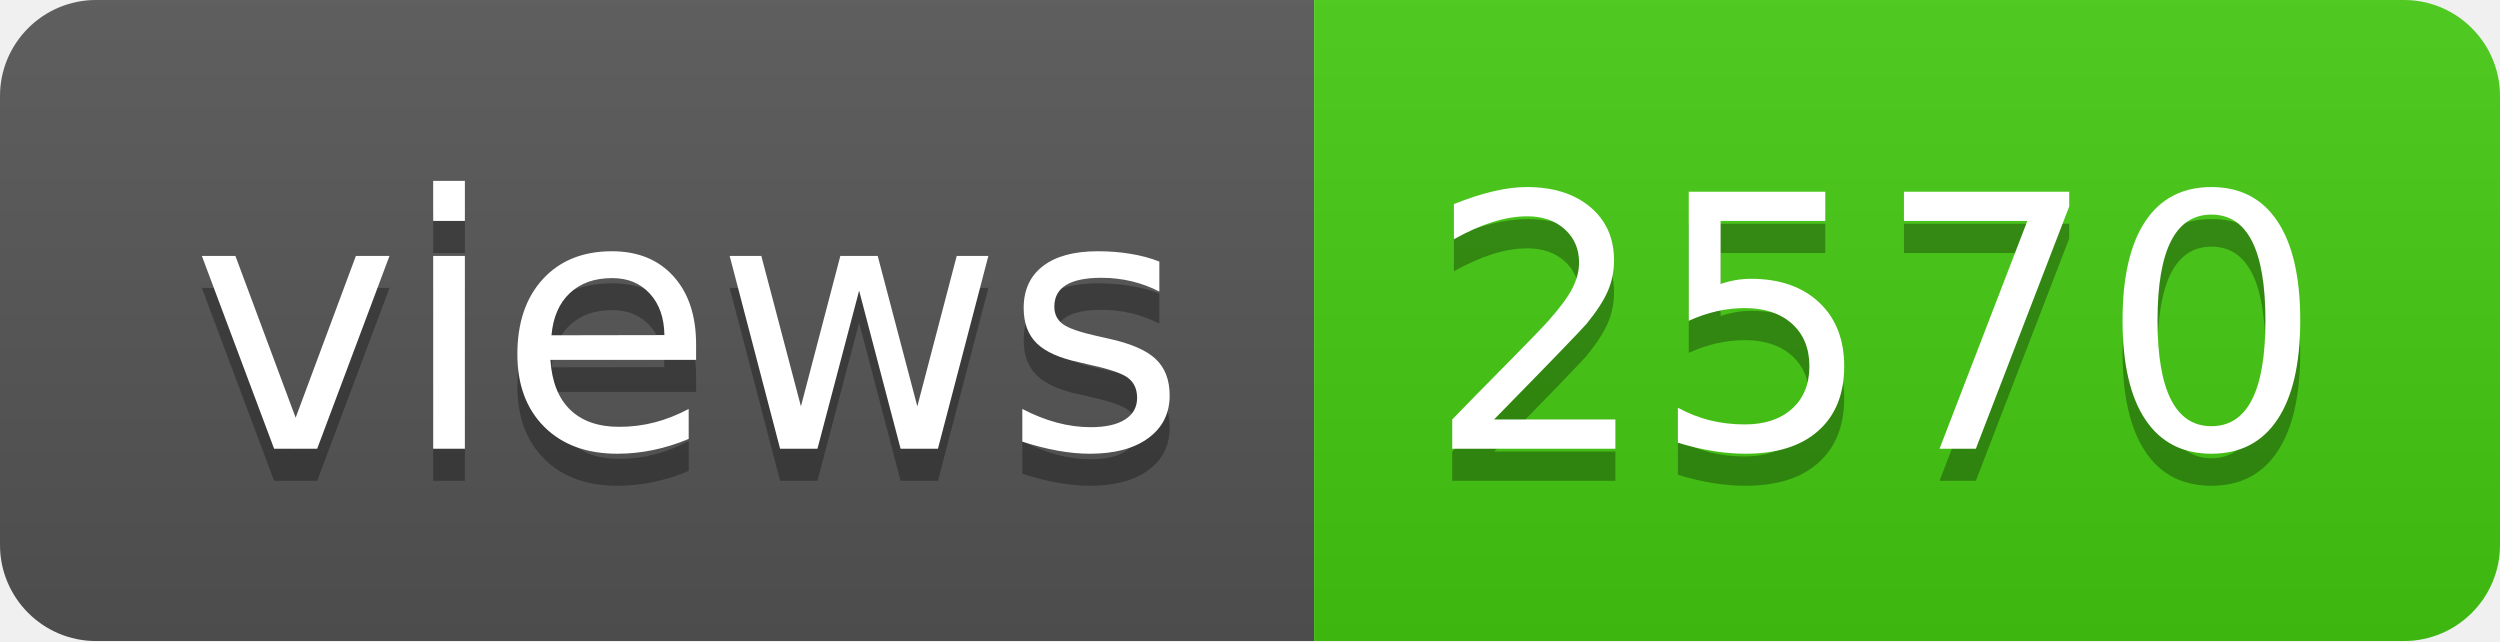
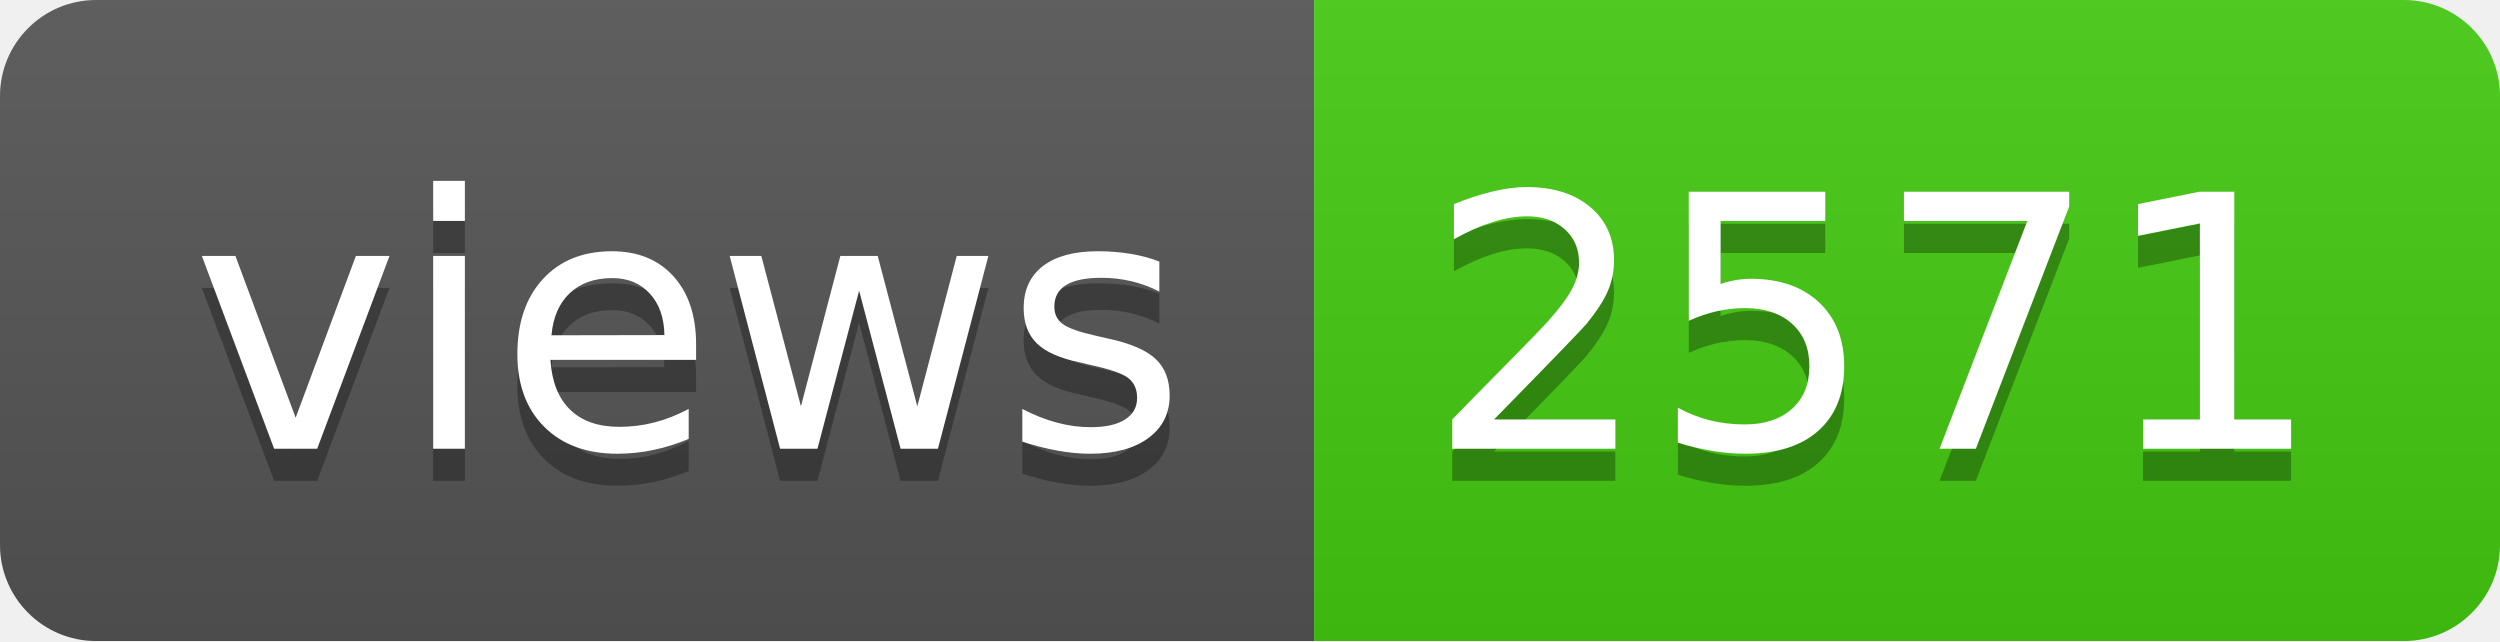
- <svg xmlns="http://www.w3.org/2000/svg" width="78" height="20" role="img" aria-label="views: 2570">
+ <svg xmlns="http://www.w3.org/2000/svg" width="78" height="20" role="img" aria-label="views: 2571">
  <linearGradient id="s" x2="0" y2="100%">
    <stop offset="0" stop-color="#bbb" stop-opacity=".1" />
    <stop offset="1" stop-opacity=".1" />
  </linearGradient>
  <clipPath id="r">
    <rect width="78" height="20" rx="3" fill="#fff" />
  </clipPath>
  <g clip-path="url(#r)">
    <rect width="41" height="20" fill="#555" />
    <rect x="41" width="37" height="20" fill="#4c1" />
    <rect width="78" height="20" fill="url(#s)" />
  </g>
  <g fill="#fff" text-anchor="middle" font-family="Verdana,Geneva,DejaVu Sans,sans-serif" text-rendering="geometricPrecision" font-size="110">
    <text aria-hidden="true" x="215" y="150" fill="#010101" fill-opacity=".3" transform="scale(.1)" textLength="310">views</text>
    <text x="215" y="140" transform="scale(.1)" fill="#fff" textLength="310">views</text>
-     <text aria-hidden="true" x="585" y="150" fill="#010101" fill-opacity=".3" transform="scale(.1)" textLength="270">2570</text>
-     <text x="585" y="140" transform="scale(.1)" fill="#fff" textLength="270">2570</text>
+     <text aria-hidden="true" x="585" y="150" fill="#010101" fill-opacity=".3" transform="scale(.1)" textLength="270">2571</text>
+     <text x="585" y="140" transform="scale(.1)" fill="#fff" textLength="270">2571</text>
  </g>
</svg>
